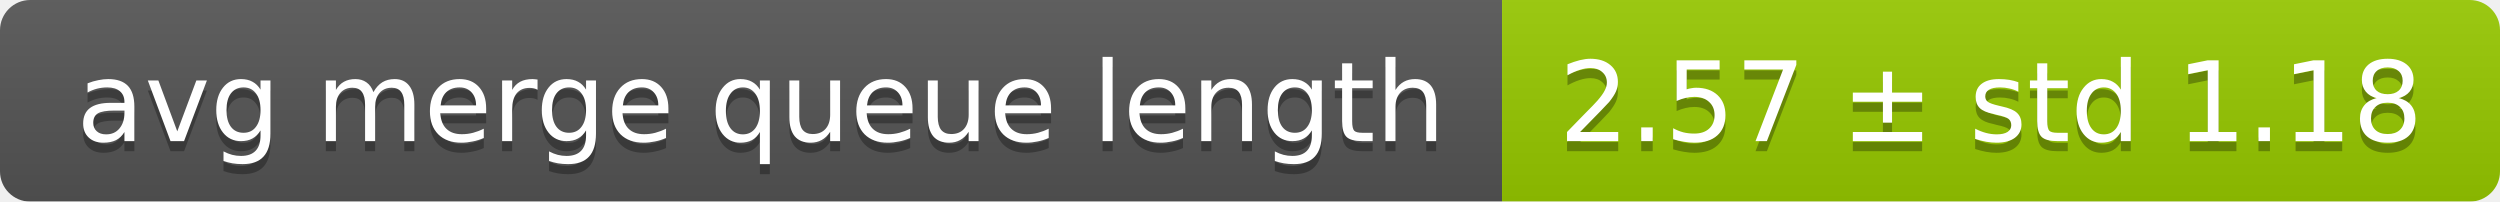
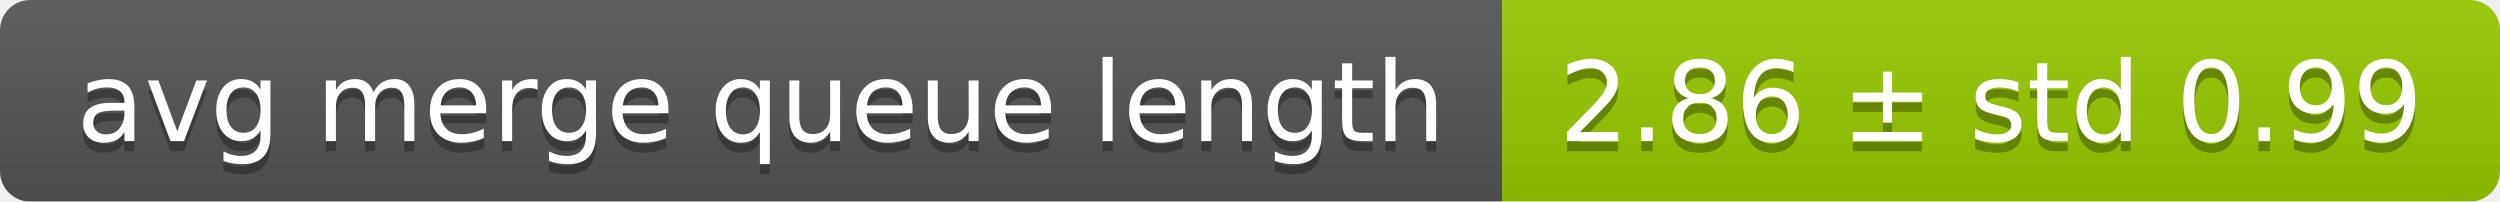
<svg xmlns="http://www.w3.org/2000/svg" width="248" height="20">
  <linearGradient id="smooth" x2="0" y2="100%">
    <stop offset="0" stop-color="#bbb" stop-opacity=".1" />
    <stop offset="1" stop-opacity=".1" />
  </linearGradient>
  <mask id="round">
    <rect width="248" height="20" rx="3" fill="#fff" />
  </mask>
  <g mask="url(#round)">
    <rect width="149" height="20" fill="#555" />
    <rect x="149" width="99" height="20" fill="#97ca00" />
    <rect width="248" height="20" fill="url(#smooth)" />
  </g>
  <g fill="#fff" text-anchor="middle" font-family="DejaVu Sans,Verdana,Geneva,sans-serif" font-size="11">
    <text x="75.5" y="15" fill="#010101" fill-opacity=".3">avg merge queue length</text>
    <text x="75.5" y="14">avg merge queue length</text>
-     <text x="197.5" y="15" fill="#010101" fill-opacity=".3">2.57 ± std 1.18</text>
-     <text x="197.5" y="14">2.57 ± std 1.18</text>
+     <text x="197.5" y="15" fill="#010101" fill-opacity=".3">2.86 ± std 0.99</text>
+     <text x="197.5" y="14">2.86 ± std 0.99</text>
  </g>
</svg>
